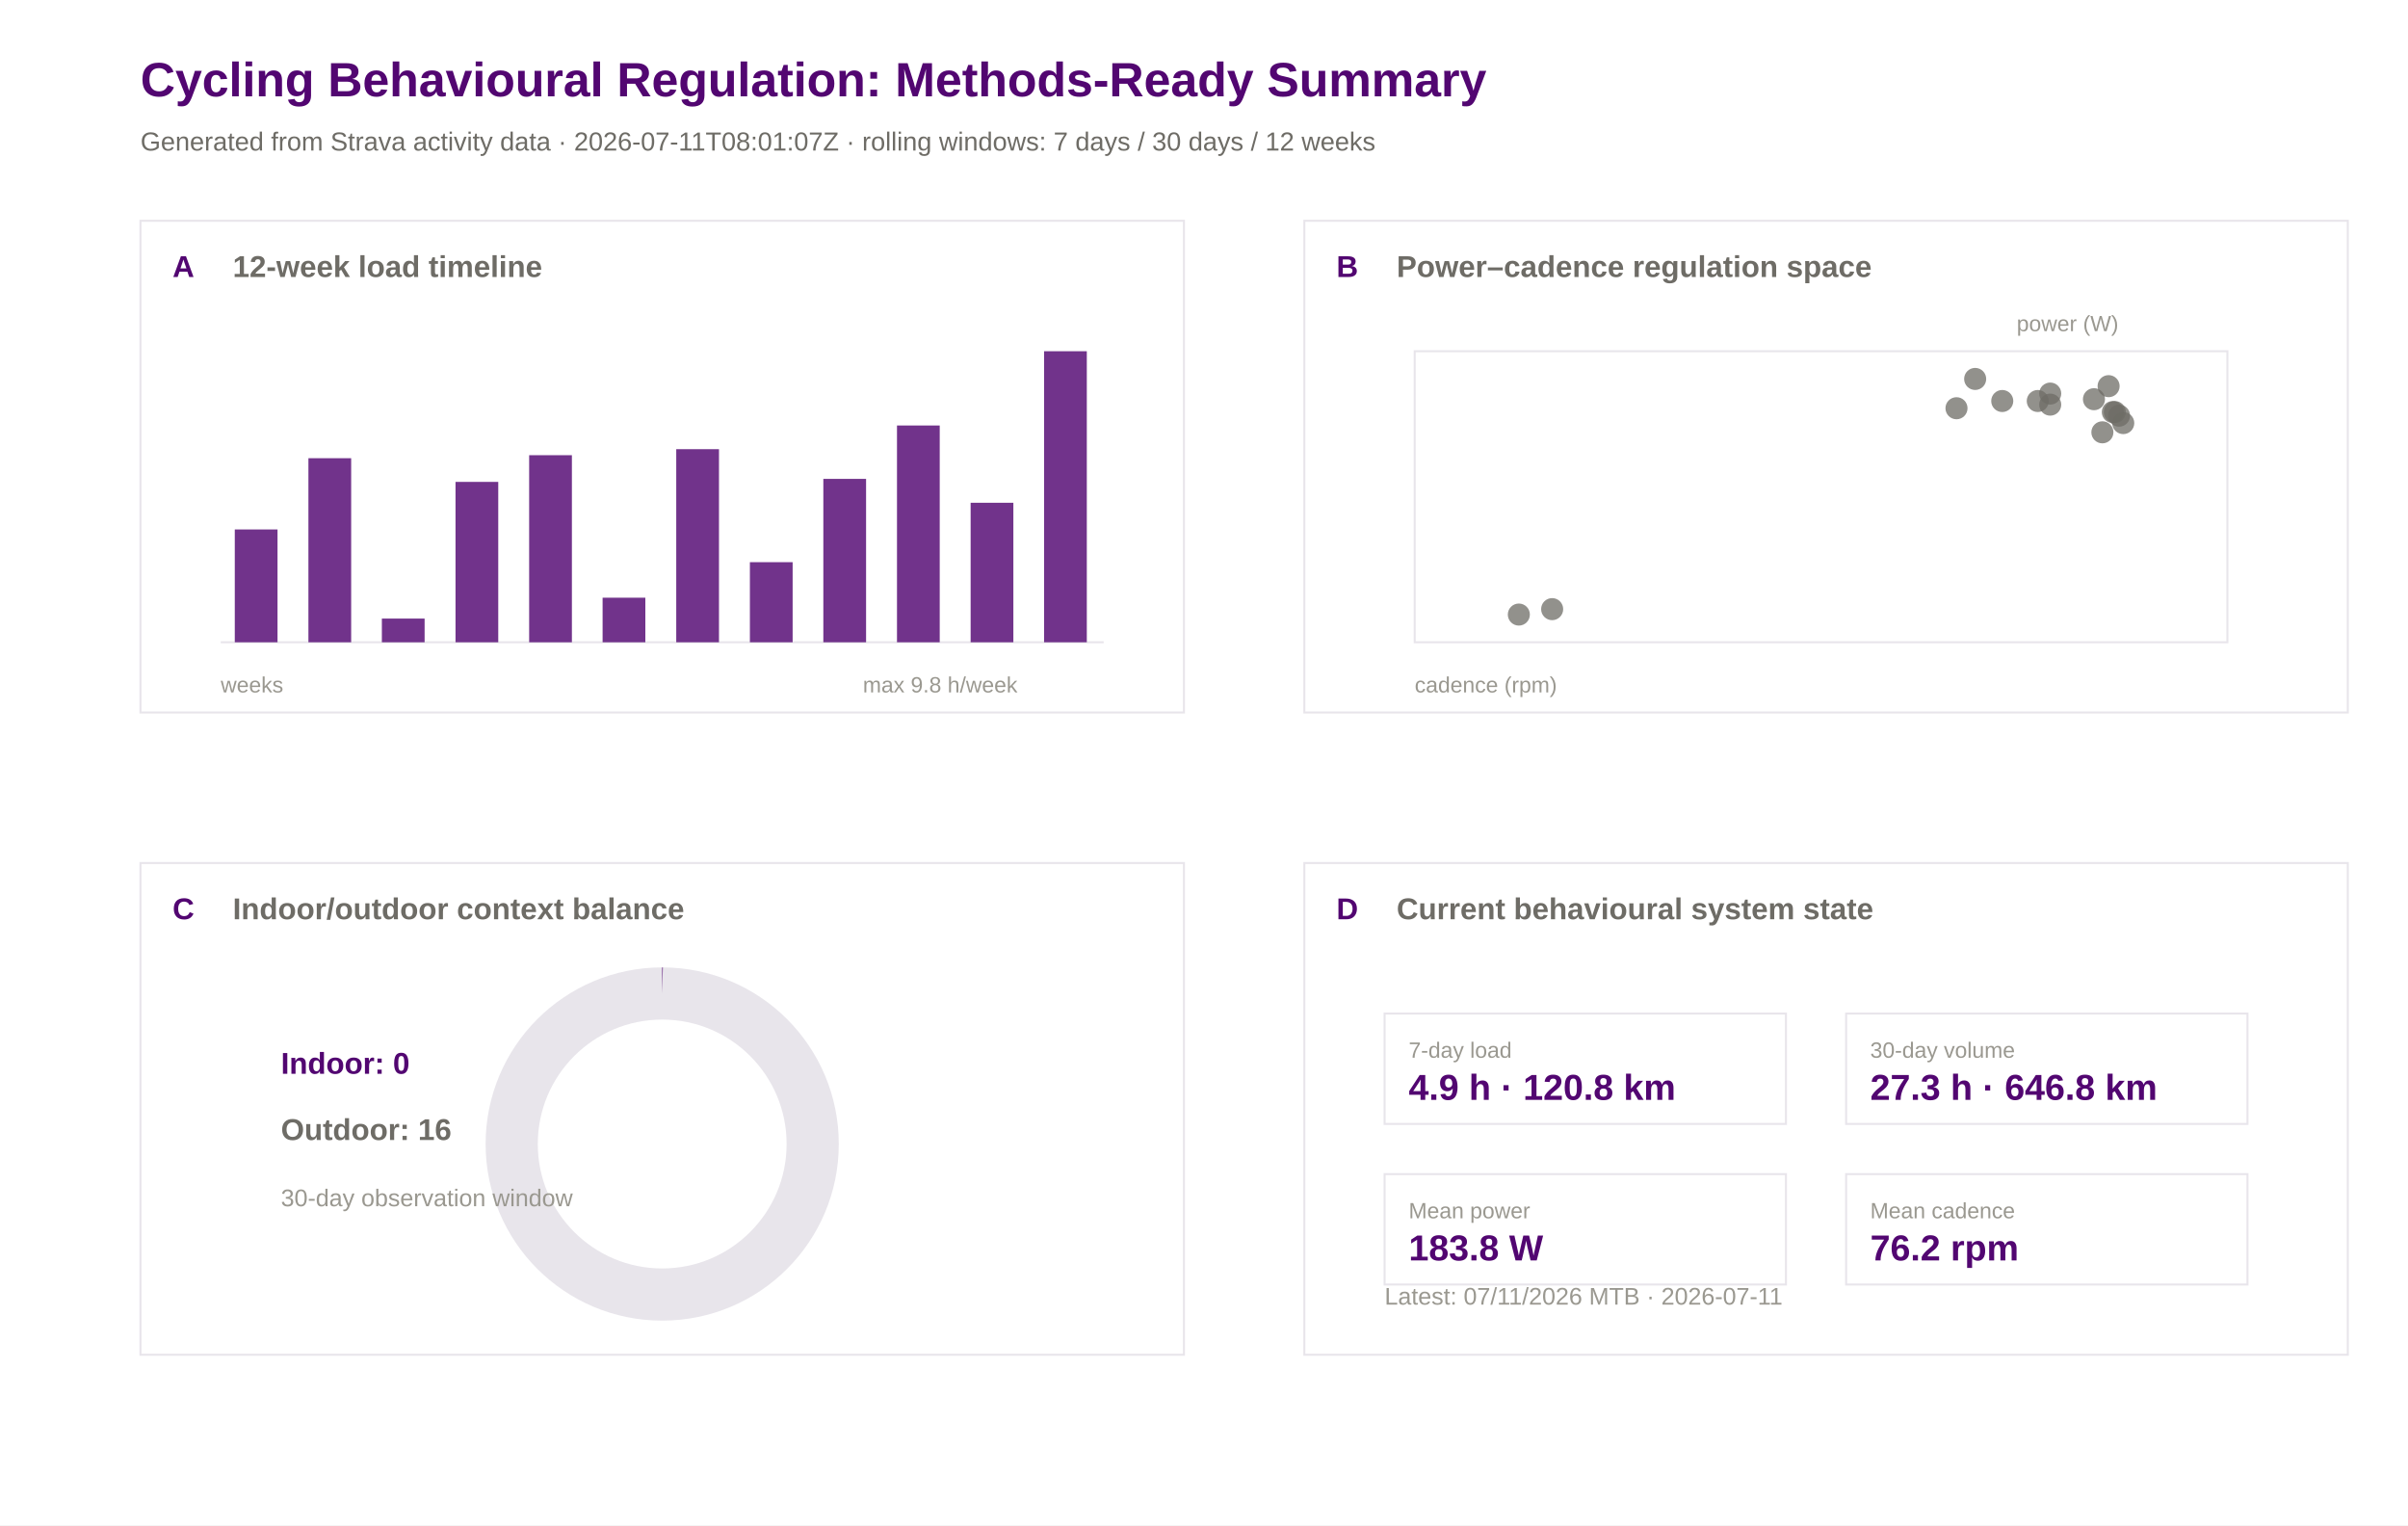
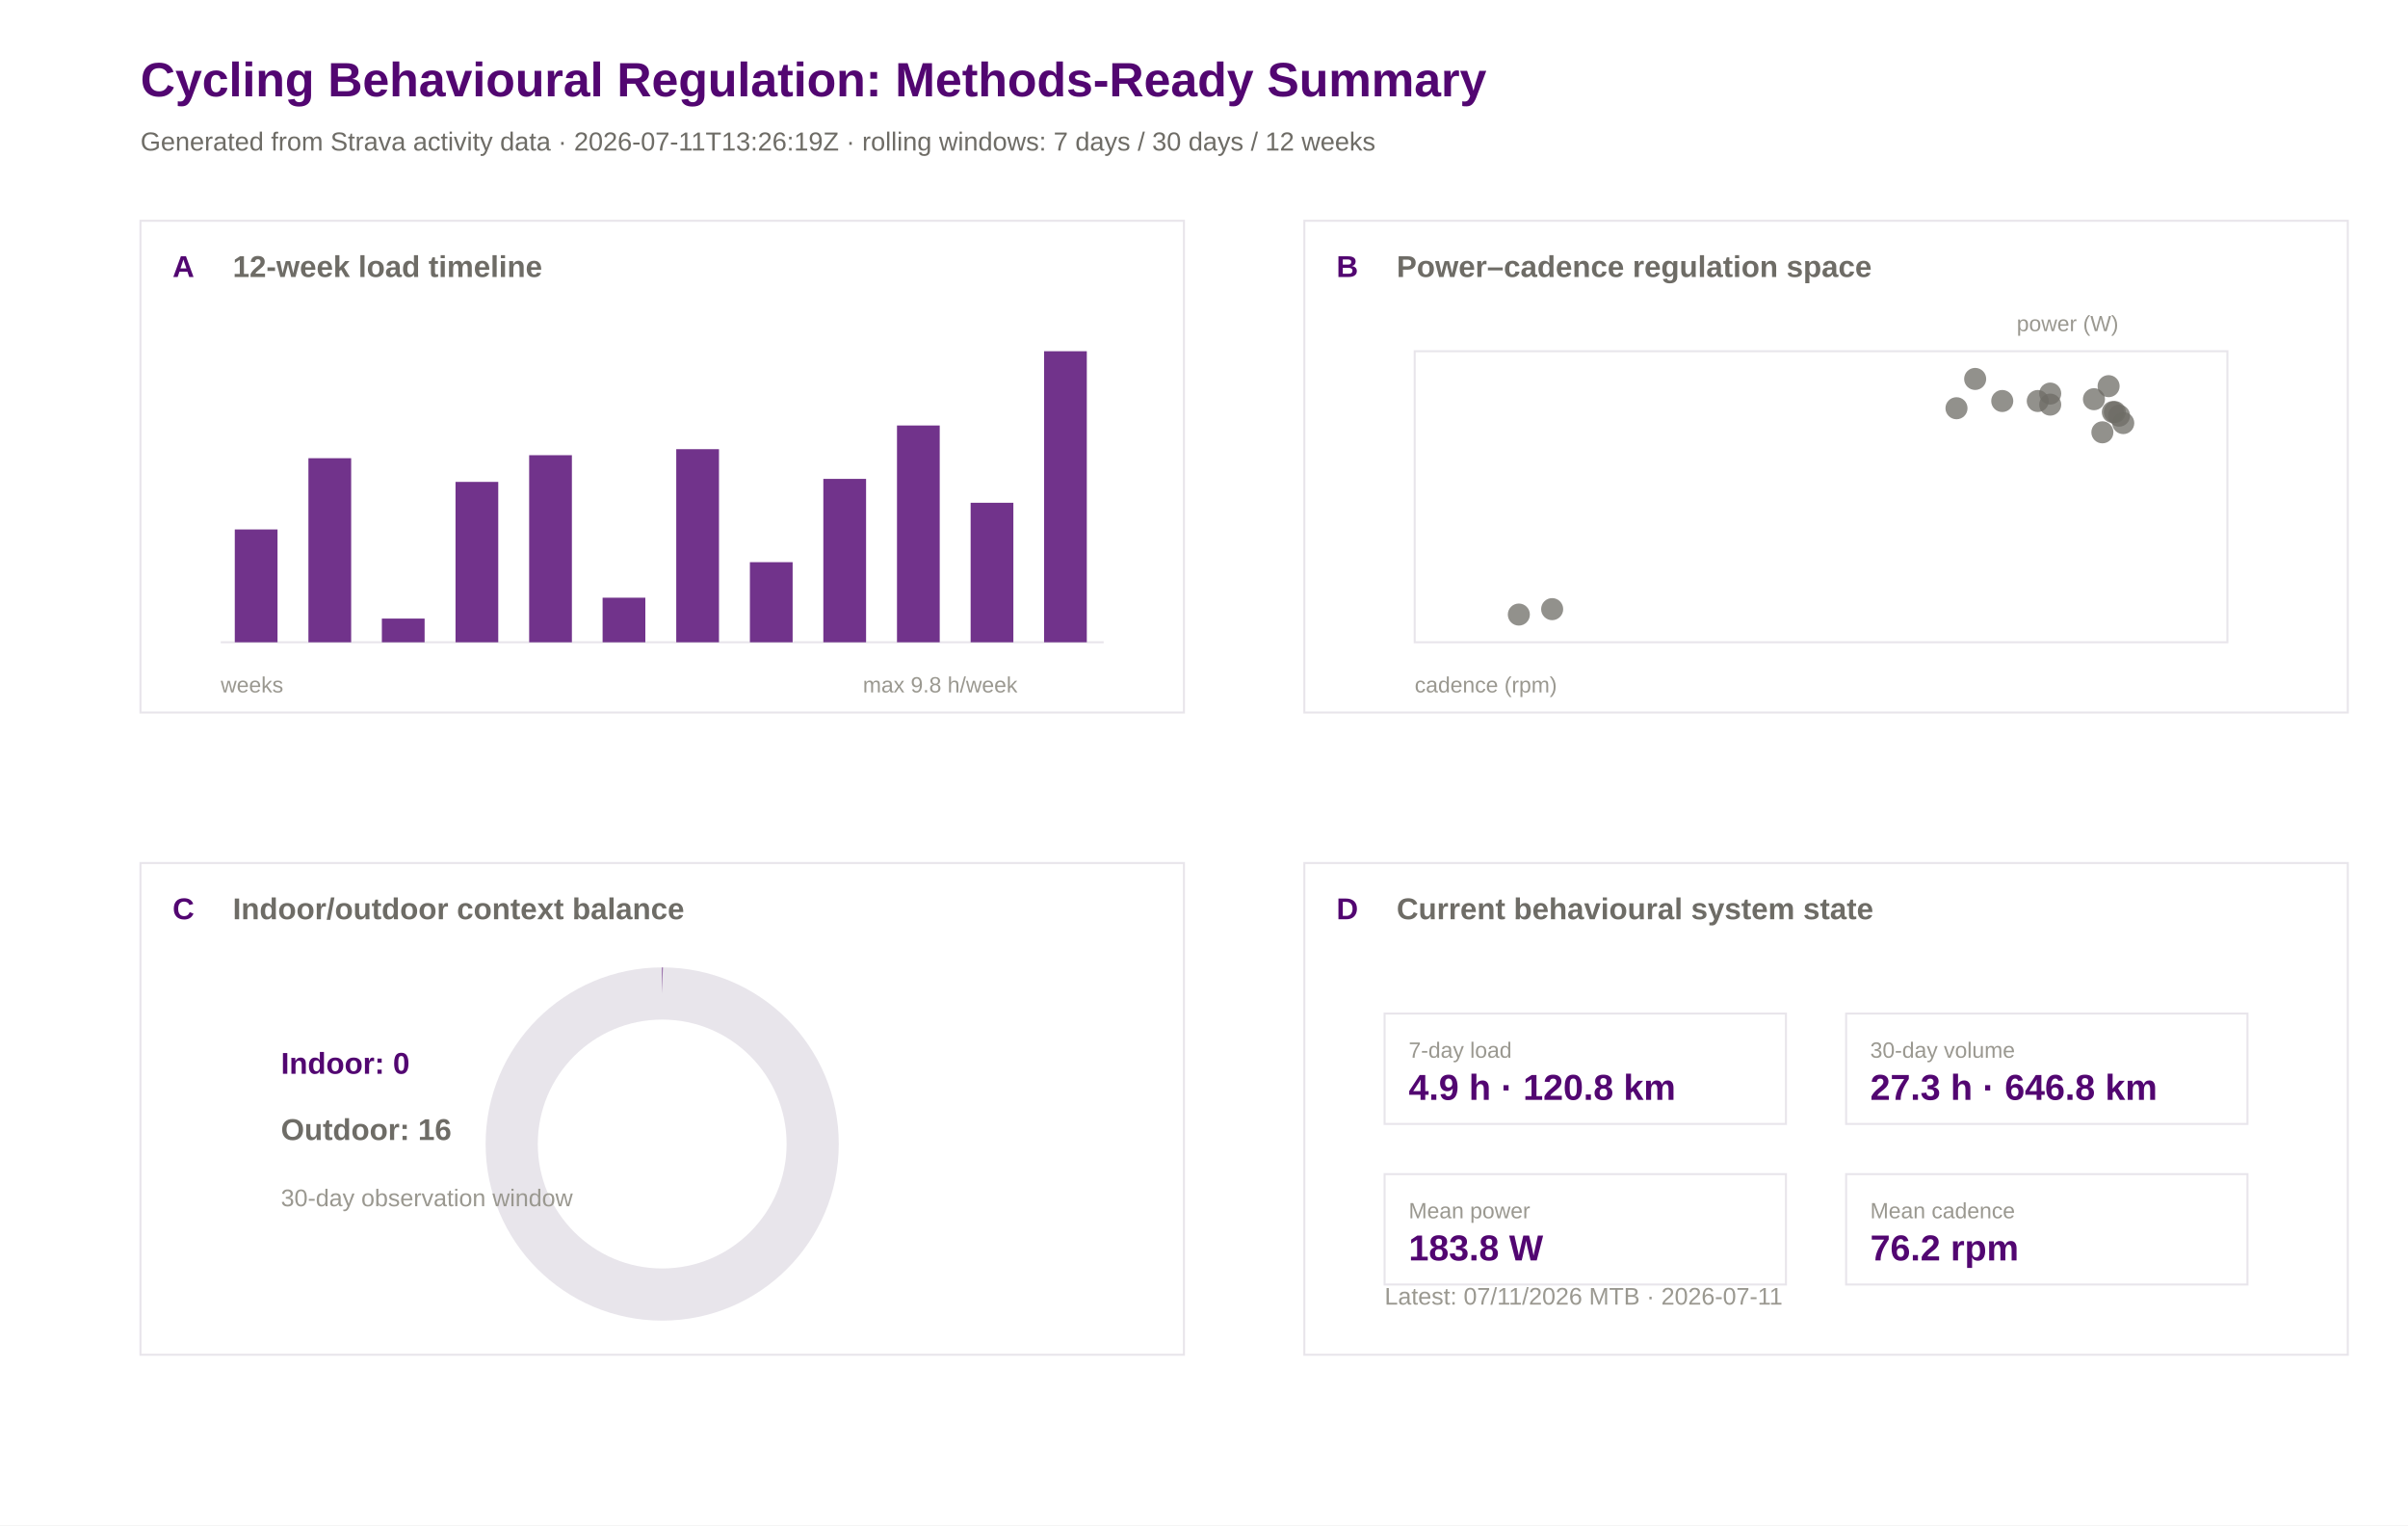
<svg xmlns="http://www.w3.org/2000/svg" width="1200" height="760" viewBox="0 0 1200 760">
  <rect width="100%" height="100%" fill="#ffffff" />
  <text x="70.0" y="48.0" font-family="Arial" font-size="24" font-weight="600" fill="#520671">Cycling Behavioural Regulation: Methods-Ready Summary</text>
-   <text x="70.0" y="75.0" font-family="Arial" font-size="13" font-weight="400" fill="#6e6c66">Generated from Strava activity data · 2026-07-11T08:01:07Z · rolling windows: 7 days / 30 days / 12 weeks</text>
+   <text x="70.0" y="75.0" font-family="Arial" font-size="13" font-weight="400" fill="#6e6c66">Generated from Strava activity data · 2026-07-11T13:26:19Z · rolling windows: 7 days / 30 days / 12 weeks</text>
  <rect x="70" y="110" width="520" height="245" fill="#ffffff" stroke="#e8e5eb" stroke-width="1" />
  <text x="86.0" y="138.0" font-family="Arial" font-size="15" font-weight="600" fill="#520671">A</text>
  <text x="116.0" y="138.0" font-family="Arial" font-size="15" font-weight="600" fill="#6e6c66">12-week load timeline</text>
  <rect x="650" y="110" width="520" height="245" fill="#ffffff" stroke="#e8e5eb" stroke-width="1" />
  <text x="666.0" y="138.0" font-family="Arial" font-size="15" font-weight="600" fill="#520671">B</text>
  <text x="696.0" y="138.0" font-family="Arial" font-size="15" font-weight="600" fill="#6e6c66">Power–cadence regulation space</text>
  <rect x="70" y="430" width="520" height="245" fill="#ffffff" stroke="#e8e5eb" stroke-width="1" />
  <text x="86.0" y="458.0" font-family="Arial" font-size="15" font-weight="600" fill="#520671">C</text>
  <text x="116.0" y="458.0" font-family="Arial" font-size="15" font-weight="600" fill="#6e6c66">Indoor/outdoor context balance</text>
  <rect x="650" y="430" width="520" height="245" fill="#ffffff" stroke="#e8e5eb" stroke-width="1" />
  <text x="666.0" y="458.0" font-family="Arial" font-size="15" font-weight="600" fill="#520671">D</text>
  <text x="696.0" y="458.0" font-family="Arial" font-size="15" font-weight="600" fill="#6e6c66">Current behavioural system state</text>
  <line x1="110" y1="320" x2="550" y2="320" stroke="#e8e5eb" />
  <rect x="117.0" y="263.8" width="21.3" height="56.2" fill="#520671" opacity="0.82" />
  <rect x="153.7" y="228.3" width="21.3" height="91.7" fill="#520671" opacity="0.82" />
  <rect x="190.3" y="308.2" width="21.3" height="11.8" fill="#520671" opacity="0.82" />
  <rect x="227.0" y="240.1" width="21.3" height="79.9" fill="#520671" opacity="0.82" />
  <rect x="263.7" y="226.8" width="21.3" height="93.2" fill="#520671" opacity="0.82" />
  <rect x="300.3" y="297.8" width="21.3" height="22.2" fill="#520671" opacity="0.82" />
  <rect x="337.0" y="223.8" width="21.3" height="96.2" fill="#520671" opacity="0.82" />
  <rect x="373.7" y="280.1" width="21.3" height="39.9" fill="#520671" opacity="0.82" />
  <rect x="410.3" y="238.6" width="21.3" height="81.4" fill="#520671" opacity="0.82" />
  <rect x="447.0" y="212.0" width="21.3" height="108.0" fill="#520671" opacity="0.82" />
  <rect x="483.7" y="250.5" width="21.3" height="69.5" fill="#520671" opacity="0.82" />
  <rect x="520.3" y="175.0" width="21.3" height="145.0" fill="#520671" opacity="0.82" />
  <text x="110.0" y="345.0" font-family="Arial" font-size="11" font-weight="400" fill="#9a9890">weeks</text>
  <text x="430.0" y="345.0" font-family="Arial" font-size="11" font-weight="400" fill="#9a9890">max 9.8 h/week</text>
  <rect x="705" y="175" width="405" height="145" fill="#ffffff" stroke="#e8e5eb" />
  <circle cx="1043.5" cy="198.9" r="5.5" fill="#6e6c66" opacity="0.75" />
  <circle cx="984.3" cy="188.8" r="5.5" fill="#6e6c66" opacity="0.75" />
  <circle cx="1021.7" cy="196.1" r="5.5" fill="#6e6c66" opacity="0.75" />
  <circle cx="1053.9" cy="205.3" r="5.5" fill="#6e6c66" opacity="0.75" />
  <circle cx="1050.8" cy="192.4" r="5.5" fill="#6e6c66" opacity="0.75" />
  <circle cx="1058.1" cy="210.8" r="5.5" fill="#6e6c66" opacity="0.75" />
  <circle cx="997.8" cy="199.8" r="5.5" fill="#6e6c66" opacity="0.75" />
  <circle cx="1021.7" cy="201.6" r="5.5" fill="#6e6c66" opacity="0.75" />
  <circle cx="975.0" cy="203.4" r="5.5" fill="#6e6c66" opacity="0.75" />
  <circle cx="1015.5" cy="199.8" r="5.5" fill="#6e6c66" opacity="0.75" />
  <circle cx="756.9" cy="306.2" r="5.5" fill="#6e6c66" opacity="0.75" />
  <circle cx="773.5" cy="303.5" r="5.5" fill="#6e6c66" opacity="0.75" />
  <circle cx="1052.9" cy="205.3" r="5.5" fill="#6e6c66" opacity="0.75" />
  <circle cx="1056.0" cy="207.1" r="5.5" fill="#6e6c66" opacity="0.75" />
  <circle cx="1047.7" cy="215.4" r="5.5" fill="#6e6c66" opacity="0.75" />
  <text x="705.0" y="345.0" font-family="Arial" font-size="11" font-weight="400" fill="#9a9890">cadence (rpm)</text>
  <text x="1005.0" y="165.0" font-family="Arial" font-size="11" font-weight="400" fill="#9a9890">power (W)</text>
  <circle cx="330" cy="570" r="75" fill="none" stroke="#e8e5eb" stroke-width="26" />
  <circle cx="330" cy="570" r="75" fill="none" stroke="#520671" stroke-width="26" stroke-dasharray="0.0 471.2" transform="rotate(-90 330 570)" />
  <text x="140.0" y="535.0" font-family="Arial" font-size="15" font-weight="600" fill="#520671">Indoor: 0</text>
  <text x="140.0" y="568.0" font-family="Arial" font-size="15" font-weight="600" fill="#6e6c66">Outdoor: 16</text>
  <text x="140.0" y="601.0" font-family="Arial" font-size="12" font-weight="400" fill="#9a9890">30-day observation window</text>
  <rect x="690" y="505" width="200" height="55" fill="#ffffff" stroke="#e8e5eb" />
  <text x="702.0" y="527.0" font-family="Arial" font-size="11" font-weight="500" fill="#9a9890">7-day load</text>
  <text x="702.0" y="548.0" font-family="Arial" font-size="18" font-weight="600" fill="#520671">4.9 h · 120.8 km</text>
  <rect x="920" y="505" width="200" height="55" fill="#ffffff" stroke="#e8e5eb" />
  <text x="932.0" y="527.0" font-family="Arial" font-size="11" font-weight="500" fill="#9a9890">30-day volume</text>
  <text x="932.0" y="548.0" font-family="Arial" font-size="18" font-weight="600" fill="#520671">27.3 h · 646.8 km</text>
  <rect x="690" y="585" width="200" height="55" fill="#ffffff" stroke="#e8e5eb" />
  <text x="702.0" y="607.0" font-family="Arial" font-size="11" font-weight="500" fill="#9a9890">Mean power</text>
  <text x="702.0" y="628.0" font-family="Arial" font-size="18" font-weight="600" fill="#520671">183.8 W</text>
  <rect x="920" y="585" width="200" height="55" fill="#ffffff" stroke="#e8e5eb" />
  <text x="932.0" y="607.0" font-family="Arial" font-size="11" font-weight="500" fill="#9a9890">Mean cadence</text>
  <text x="932.0" y="628.0" font-family="Arial" font-size="18" font-weight="600" fill="#520671">76.2 rpm</text>
  <text x="690.0" y="650.0" font-family="Arial" font-size="12" font-weight="400" fill="#9a9890">Latest: 07/11/2026 MTB · 2026-07-11</text>
</svg>
